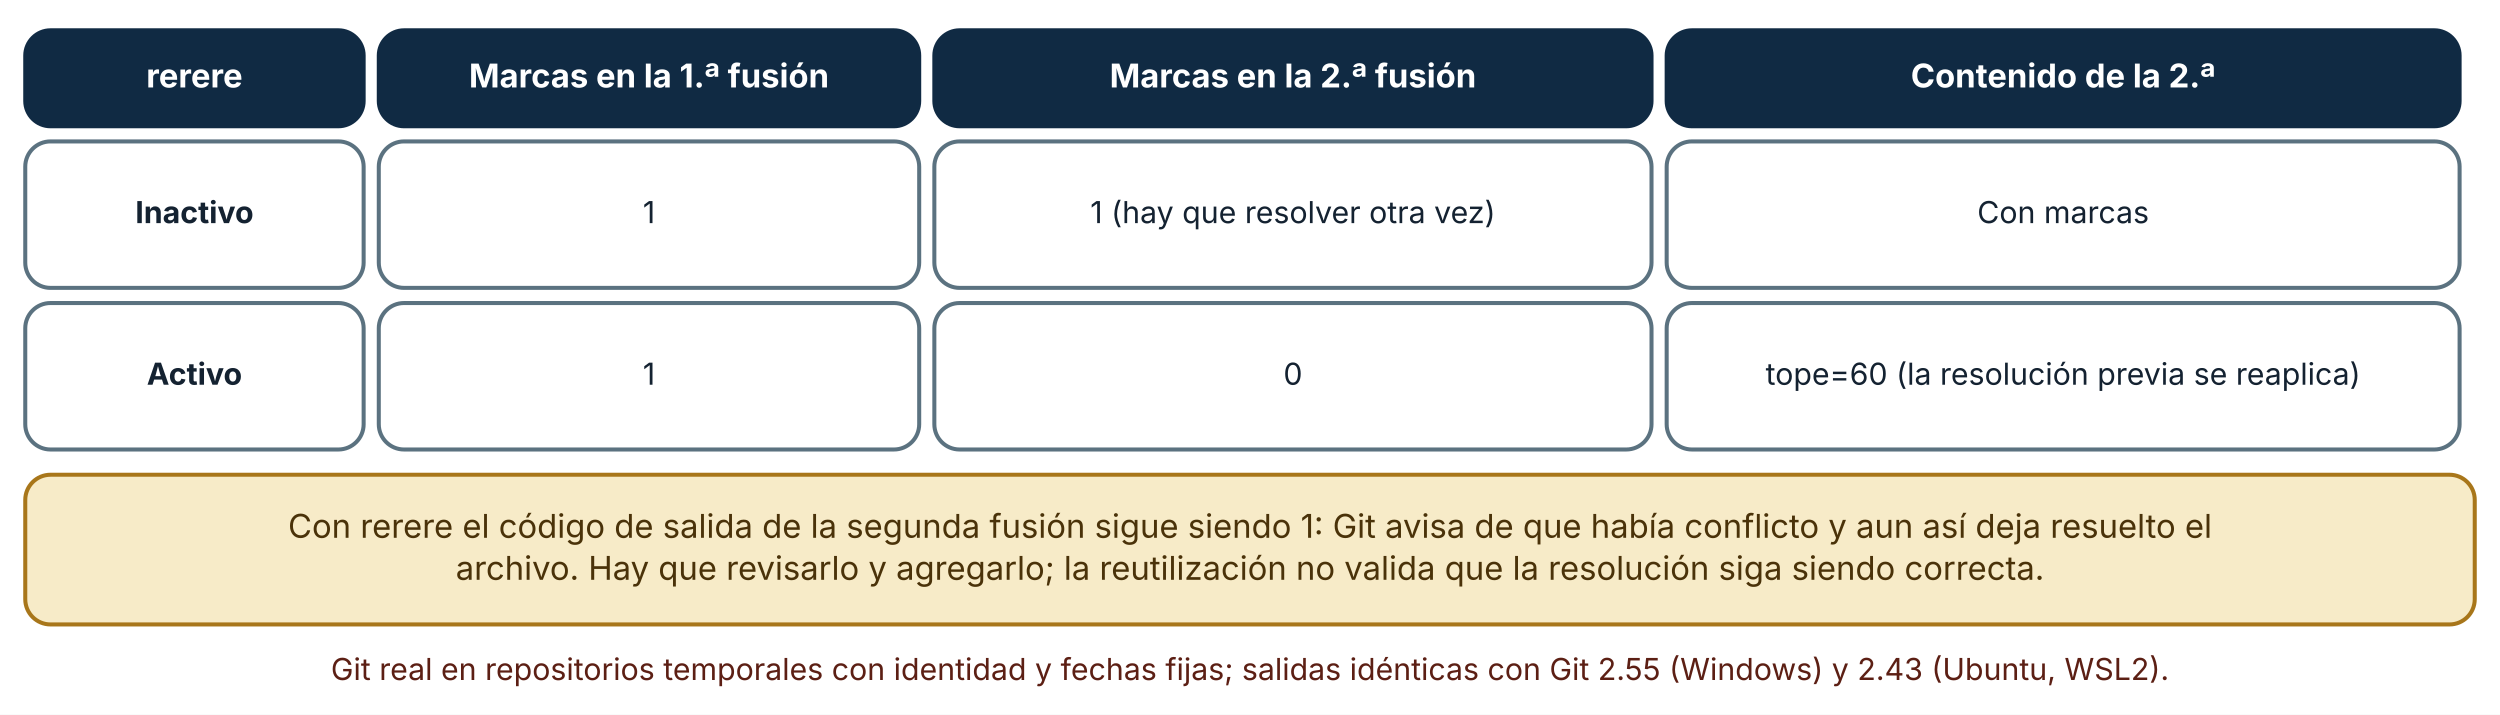
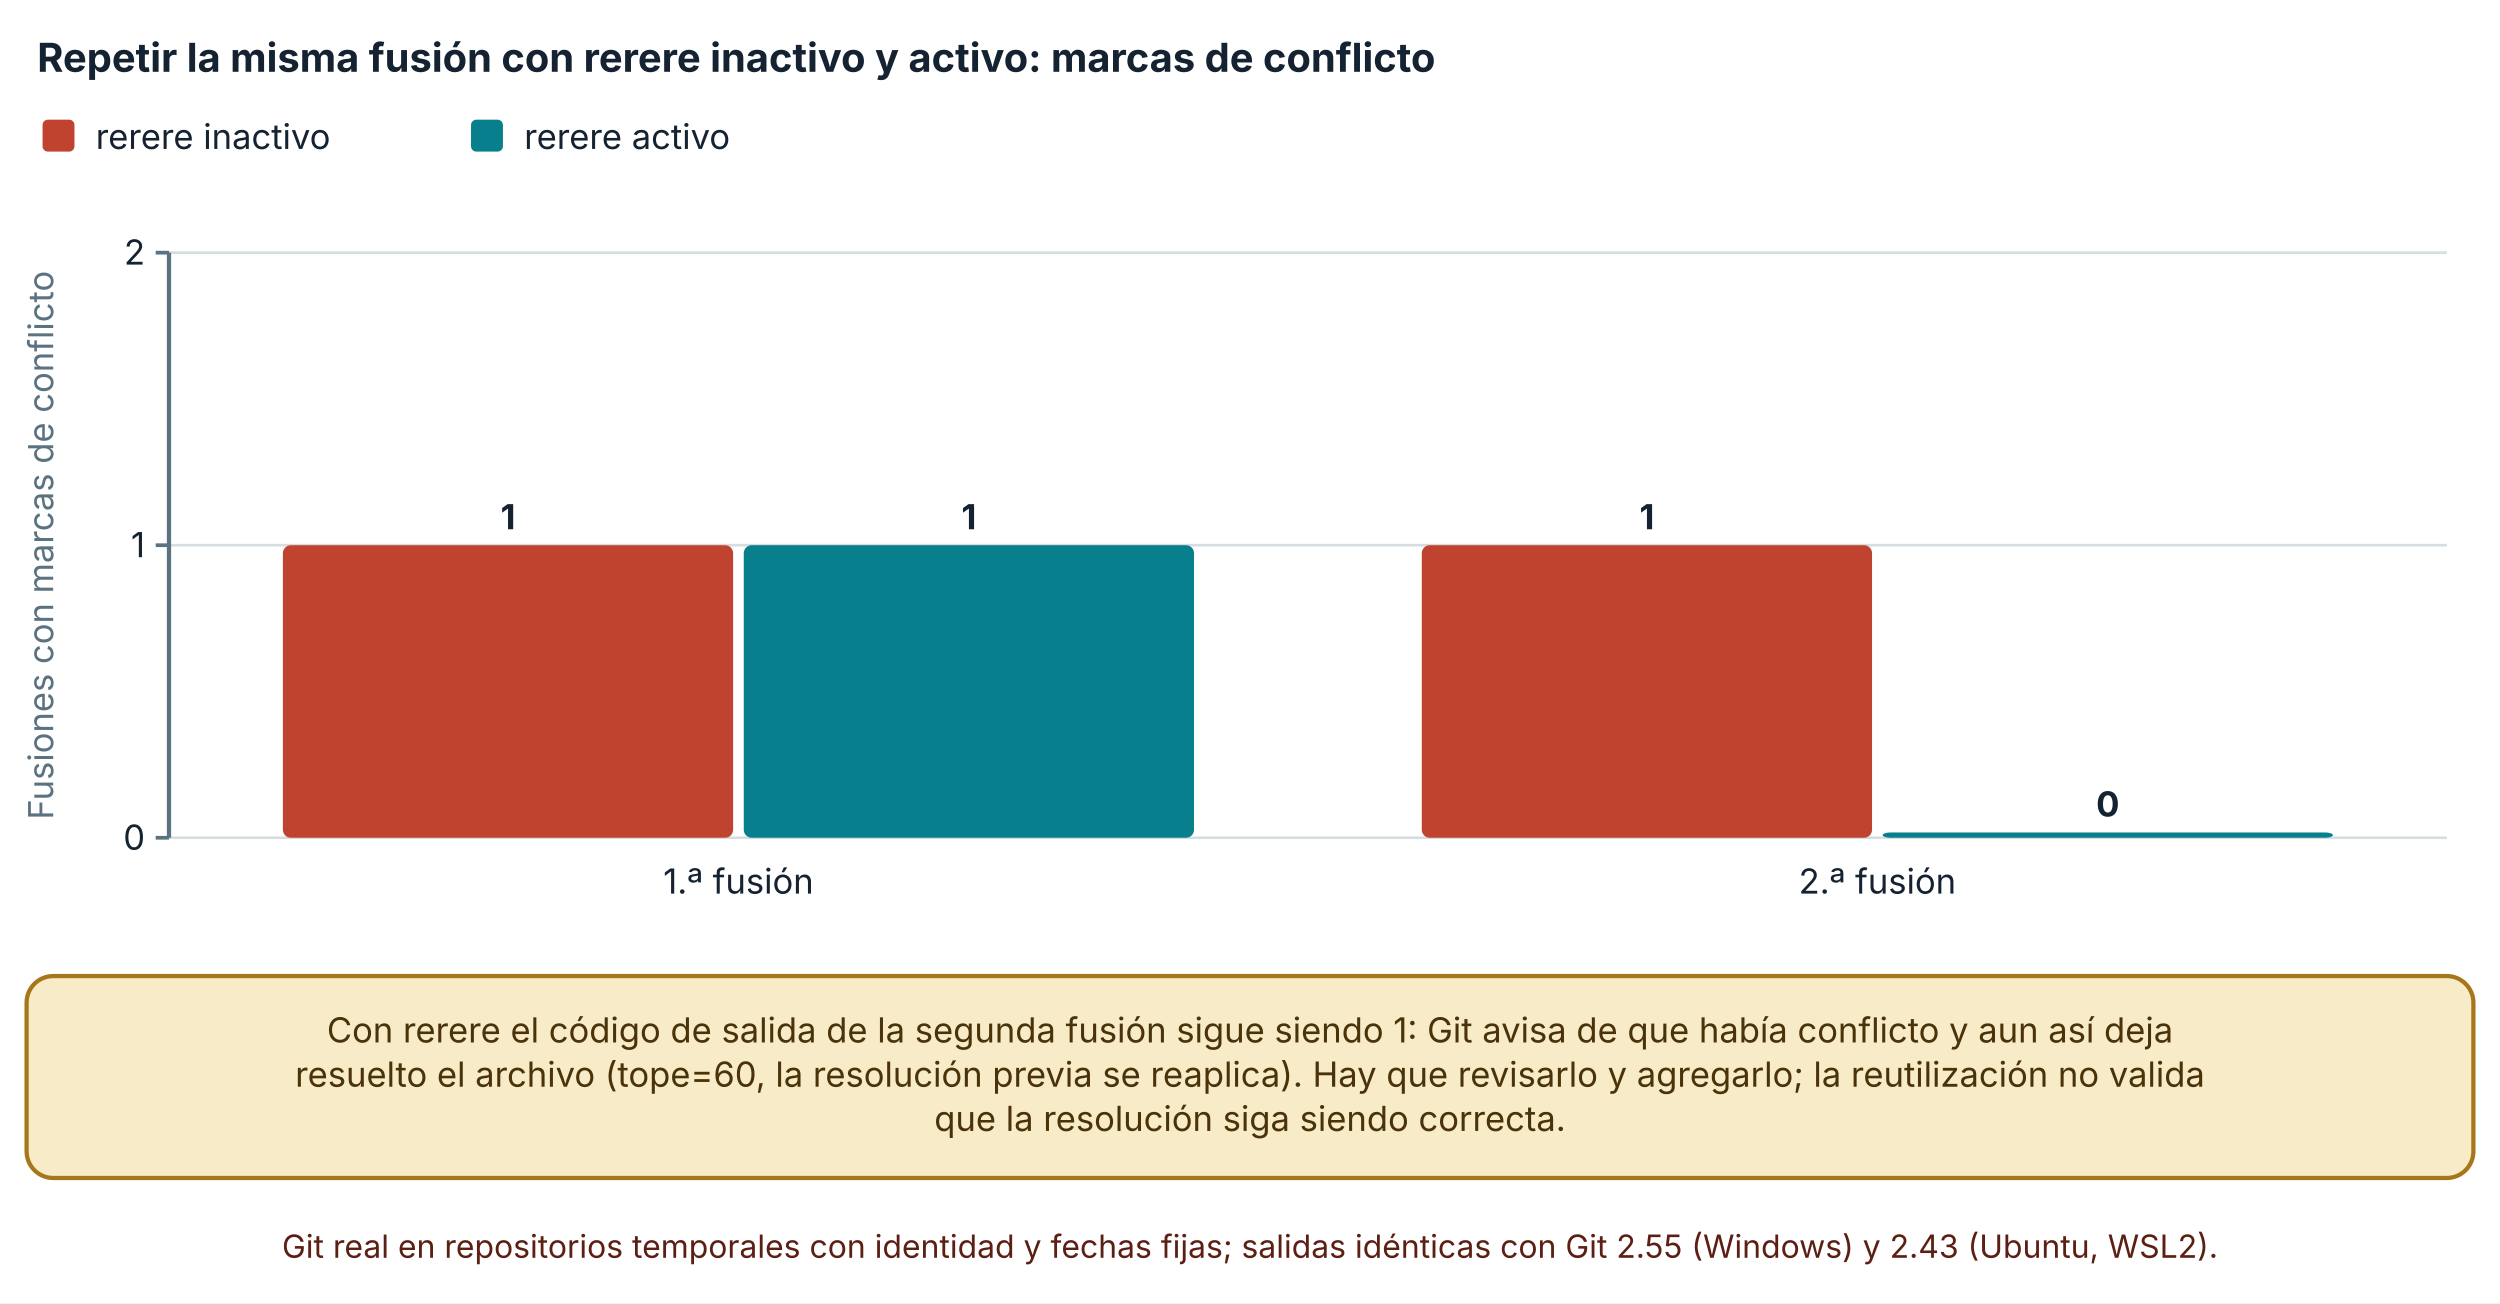
- <svg xmlns="http://www.w3.org/2000/svg" viewBox="0 0 990 283" width="990" height="283" role="img" aria-labelledby="t d" font-family="Inter, 'Segoe UI', system-ui, -apple-system, sans-serif">
+ <svg xmlns="http://www.w3.org/2000/svg" viewBox="0 0 940 490" width="940" height="490" role="img" aria-labelledby="t d" font-family="Inter, 'Segoe UI', system-ui, -apple-system, sans-serif">
  <defs>
    <marker id="arrow" viewBox="0 0 10 10" refX="9" refY="5" markerWidth="8" markerHeight="8" orient="auto-start-reverse">
      <path d="M0,0 L10,5 L0,10 z" fill="#32505f" />
    </marker>
    <marker id="arrow-coral" viewBox="0 0 10 10" refX="9" refY="5" markerWidth="8" markerHeight="8" orient="auto-start-reverse">
      <path d="M0,0 L10,5 L0,10 z" fill="#c0432f" />
    </marker>
  </defs>
-   <rect width="990" height="283" fill="#ffffff" />
-   <rect x="10" y="12" width="134" height="38" rx="10" fill="#102a43" stroke="#102a43" stroke-width="1.6" />
-   <text x="77" y="34.64" font-size="13" text-anchor="middle" font-weight="700" fill="#ffffff">
-     <tspan x="77" dy="0">rerere</tspan>
+   <rect width="940" height="490" fill="#ffffff" />
+   <text x="14" y="27" font-size="15" text-anchor="start" font-weight="700" fill="#142231">
+     <tspan x="14" dy="0">Repetir la misma fusión con rerere inactivo y activo: marcas de conflicto</tspan>
  </text>
-   <rect x="150" y="12" width="214" height="38" rx="10" fill="#102a43" stroke="#102a43" stroke-width="1.6" />
-   <text x="257" y="34.64" font-size="13" text-anchor="middle" font-weight="700" fill="#ffffff">
-     <tspan x="257" dy="0">Marcas en la 1.ª fusión</tspan>
+   <rect x="16" y="45" width="12" height="12" rx="2" fill="#c0432f" />
+   <text x="36" y="56" font-size="13" text-anchor="start" font-weight="400" fill="#142231">
+     <tspan x="36" dy="0">rerere inactivo</tspan>
  </text>
-   <rect x="370" y="12" width="284" height="38" rx="10" fill="#102a43" stroke="#102a43" stroke-width="1.6" />
-   <text x="512" y="34.64" font-size="13" text-anchor="middle" font-weight="700" fill="#ffffff">
-     <tspan x="512" dy="0">Marcas en la 2.ª fusión</tspan>
+   <rect x="177.1" y="45" width="12" height="12" rx="2" fill="#087f8c" />
+   <text x="197.1" y="56" font-size="13" text-anchor="start" font-weight="400" fill="#142231">
+     <tspan x="197.1" dy="0">rerere activo</tspan>
  </text>
-   <rect x="660" y="12" width="314" height="38" rx="10" fill="#102a43" stroke="#102a43" stroke-width="1.6" />
-   <text x="817" y="34.64" font-size="13" text-anchor="middle" font-weight="700" fill="#ffffff">
-     <tspan x="817" dy="0">Contenido de la 2.ª</tspan>
+   <line x1="63.54" y1="315" x2="920" y2="315" stroke="#d5dde1" stroke-width="1" />
+   <line x1="58.54" y1="315" x2="63.54" y2="315" stroke="#5b7280" stroke-width="1.4" />
+   <text x="54.54" y="319.5" font-size="13" text-anchor="end" font-weight="400" fill="#142231">
+     <tspan x="54.54" dy="0">0</tspan>
  </text>
-   <rect x="10" y="56" width="134" height="58" rx="10" fill="#ffffff" stroke="#5b7280" stroke-width="1.6" />
-   <text x="77" y="88.36" font-size="12" text-anchor="middle" font-weight="700" fill="#142231">
-     <tspan x="77" dy="0">Inactivo</tspan>
+   <line x1="63.54" y1="205" x2="920" y2="205" stroke="#d5dde1" stroke-width="1" />
+   <line x1="58.54" y1="205" x2="63.54" y2="205" stroke="#5b7280" stroke-width="1.4" />
+   <text x="54.54" y="209.5" font-size="13" text-anchor="end" font-weight="400" fill="#142231">
+     <tspan x="54.54" dy="0">1</tspan>
  </text>
-   <rect x="150" y="56" width="214" height="58" rx="10" fill="#ffffff" stroke="#5b7280" stroke-width="1.6" />
-   <text x="257" y="88.36" font-size="12" text-anchor="middle" font-weight="400" fill="#142231">
-     <tspan x="257" dy="0">1</tspan>
+   <line x1="63.54" y1="95" x2="920" y2="95" stroke="#d5dde1" stroke-width="1" />
+   <line x1="58.54" y1="95" x2="63.54" y2="95" stroke="#5b7280" stroke-width="1.4" />
+   <text x="54.54" y="99.5" font-size="13" text-anchor="end" font-weight="400" fill="#142231">
+     <tspan x="54.54" dy="0">2</tspan>
  </text>
-   <rect x="370" y="56" width="284" height="58" rx="10" fill="#ffffff" stroke="#5b7280" stroke-width="1.6" />
-   <text x="512" y="88.36" font-size="12" text-anchor="middle" font-weight="400" fill="#142231">
-     <tspan x="512" dy="0">1 (hay que resolver otra vez)</tspan>
+   <line x1="63.54" y1="95" x2="63.54" y2="315" stroke="#5b7280" stroke-width="1.6" />
+   <text x="20" y="205" font-size="13" text-anchor="middle" font-weight="400" fill="#5b7280" transform="rotate(-90 20 205)">Fusiones con marcas de conflicto</text>
+   <rect x="106.363" y="205" width="169.292" height="110" rx="3" fill="#c0432f" />
+   <text x="191.009" y="199" font-size="13" text-anchor="middle" font-weight="700" fill="#142231">
+     <tspan x="191.009" dy="0">1</tspan>
  </text>
-   <rect x="660" y="56" width="314" height="58" rx="10" fill="#ffffff" stroke="#5b7280" stroke-width="1.6" />
-   <text x="817" y="88.36" font-size="12" text-anchor="middle" font-weight="400" fill="#142231">
-     <tspan x="817" dy="0">Con marcas</tspan>
+   <rect x="279.655" y="205" width="169.292" height="110" rx="3" fill="#087f8c" />
+   <text x="364.301" y="199" font-size="13" text-anchor="middle" font-weight="700" fill="#142231">
+     <tspan x="364.301" dy="0">1</tspan>
  </text>
-   <rect x="10" y="120" width="134" height="58" rx="10" fill="#ffffff" stroke="#5b7280" stroke-width="1.6" />
-   <text x="77" y="152.36" font-size="12" text-anchor="middle" font-weight="700" fill="#142231">
-     <tspan x="77" dy="0">Activo</tspan>
+   <text x="277.655" y="336" font-size="13" text-anchor="middle" font-weight="400" fill="#142231">
+     <tspan x="277.655" dy="0">1.ª fusión</tspan>
  </text>
-   <rect x="150" y="120" width="214" height="58" rx="10" fill="#ffffff" stroke="#5b7280" stroke-width="1.6" />
-   <text x="257" y="152.36" font-size="12" text-anchor="middle" font-weight="400" fill="#142231">
-     <tspan x="257" dy="0">1</tspan>
+   <rect x="534.593" y="205" width="169.292" height="110" rx="3" fill="#c0432f" />
+   <text x="619.239" y="199" font-size="13" text-anchor="middle" font-weight="700" fill="#142231">
+     <tspan x="619.239" dy="0">1</tspan>
  </text>
-   <rect x="370" y="120" width="284" height="58" rx="10" fill="#ffffff" stroke="#5b7280" stroke-width="1.6" />
-   <text x="512" y="152.36" font-size="12" text-anchor="middle" font-weight="400" fill="#142231">
-     <tspan x="512" dy="0">0</tspan>
+   <rect x="707.885" y="313" width="169.292" height="2" rx="3" fill="#087f8c" />
+   <text x="792.531" y="307" font-size="13" text-anchor="middle" font-weight="700" fill="#142231">
+     <tspan x="792.531" dy="0">0</tspan>
  </text>
-   <rect x="660" y="120" width="314" height="58" rx="10" fill="#ffffff" stroke="#5b7280" stroke-width="1.6" />
-   <text x="817" y="152.36" font-size="12" text-anchor="middle" font-weight="400" fill="#142231">
-     <tspan x="817" dy="0">tope=60 (la resolución previa se reaplica)</tspan>
+   <text x="705.885" y="336" font-size="13" text-anchor="middle" font-weight="400" fill="#142231">
+     <tspan x="705.885" dy="0">2.ª fusión</tspan>
  </text>
-   <rect x="10" y="188" width="970" height="59.28" rx="10" fill="#f7ebc8" stroke="#a8761a" stroke-width="1.6" />
-   <text x="495" y="212.96" font-size="13" text-anchor="middle" font-weight="400" fill="#4a3209">
-     <tspan x="495" dy="0">Con rerere el código de salida de la segunda fusión sigue siendo 1: Git avisa de que había conflicto y aun así deja resuelto el</tspan>
+   <rect x="10" y="367" width="920" height="75.92" rx="10" fill="#f7ebc8" stroke="#a8761a" stroke-width="1.6" />
+   <text x="470" y="391.96" font-size="13" text-anchor="middle" font-weight="400" fill="#4a3209">
+     <tspan x="470" dy="0">Con rerere el código de salida de la segunda fusión sigue siendo 1: Git avisa de que había conflicto y aun así deja</tspan>
  </text>
-   <text x="495" y="229.6" font-size="13" text-anchor="middle" font-weight="400" fill="#4a3209">
-     <tspan x="495" dy="0">archivo. Hay que revisarlo y agregarlo; la reutilización no valida que la resolución siga siendo correcta.</tspan>
+   <text x="470" y="408.6" font-size="13" text-anchor="middle" font-weight="400" fill="#4a3209">
+     <tspan x="470" dy="0">resuelto el archivo (tope=60, la resolución previa se reaplica). Hay que revisarlo y agregarlo; la reutilización no valida</tspan>
  </text>
-   <text x="495" y="269.28" font-size="12" text-anchor="middle" font-weight="400" fill="#5c1f14">
-     <tspan x="495" dy="0">Git real en repositorios temporales con identidad y fechas fijas; salidas idénticas con Git 2.55 (Windows) y 2.43 (Ubuntu, WSL2).</tspan>
+   <text x="470" y="425.24" font-size="13" text-anchor="middle" font-weight="400" fill="#4a3209">
+     <tspan x="470" dy="0">que la resolución siga siendo correcta.</tspan>
+   </text>
+   <text x="470" y="472.92" font-size="12" text-anchor="middle" font-weight="400" fill="#5c1f14">
+     <tspan x="470" dy="0">Git real en repositorios temporales con identidad y fechas fijas; salidas idénticas con Git 2.55 (Windows) y 2.43 (Ubuntu, WSL2).</tspan>
  </text>
</svg>
